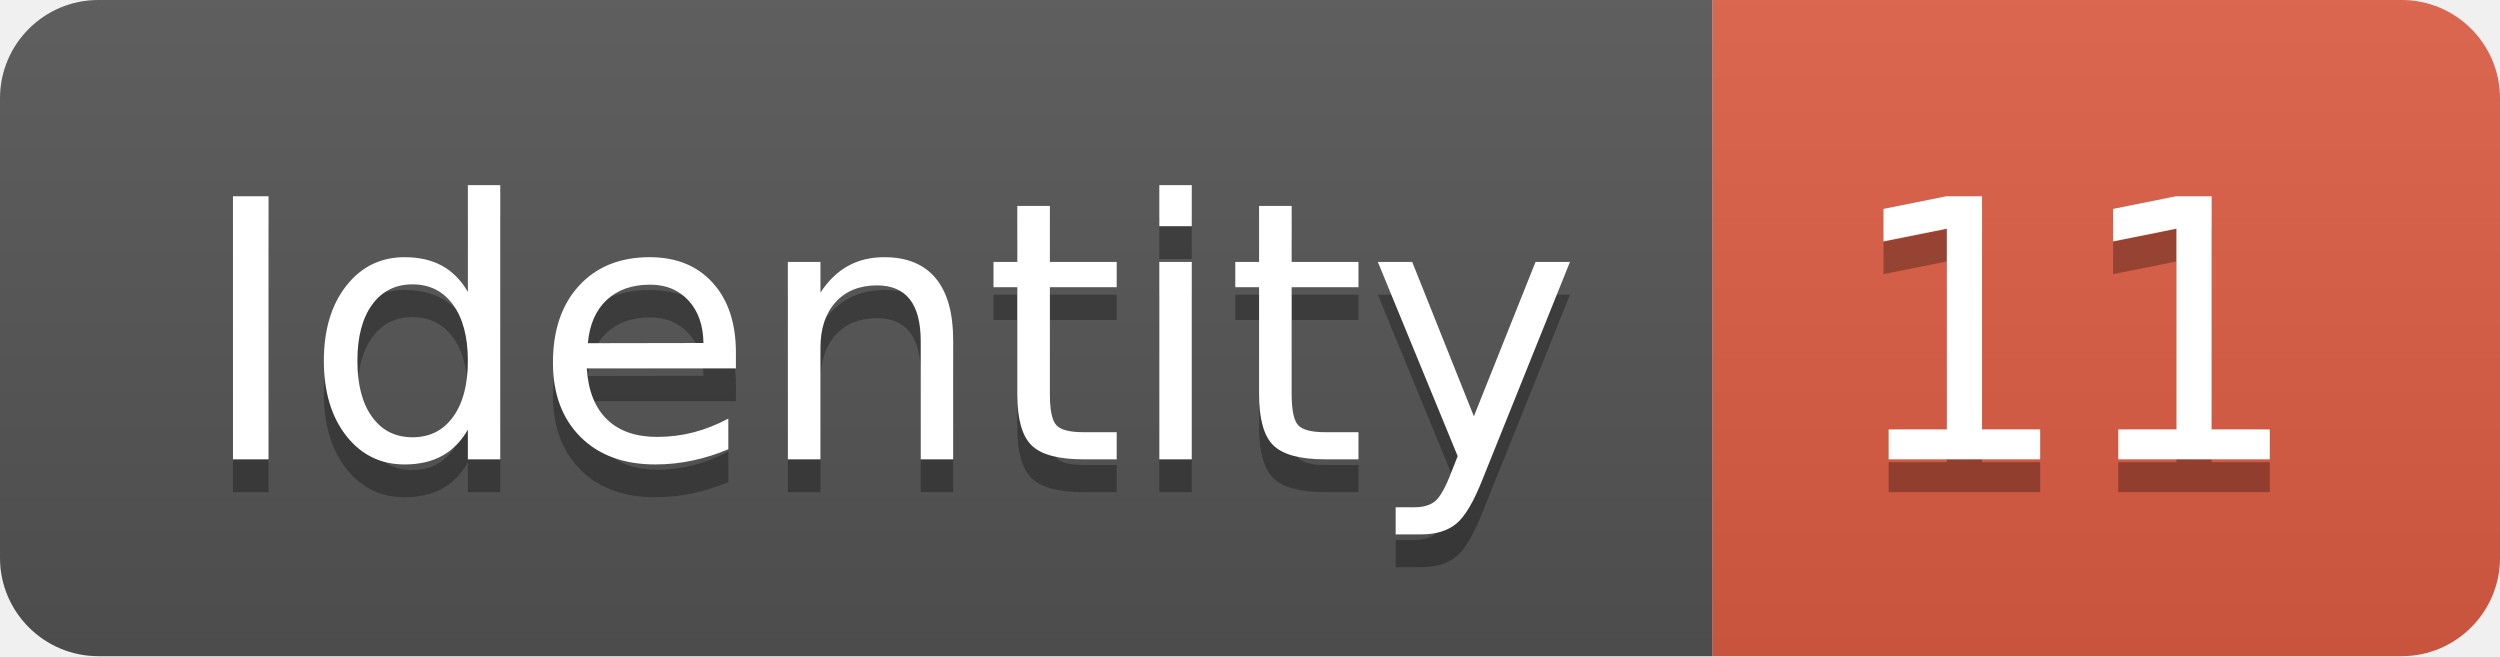
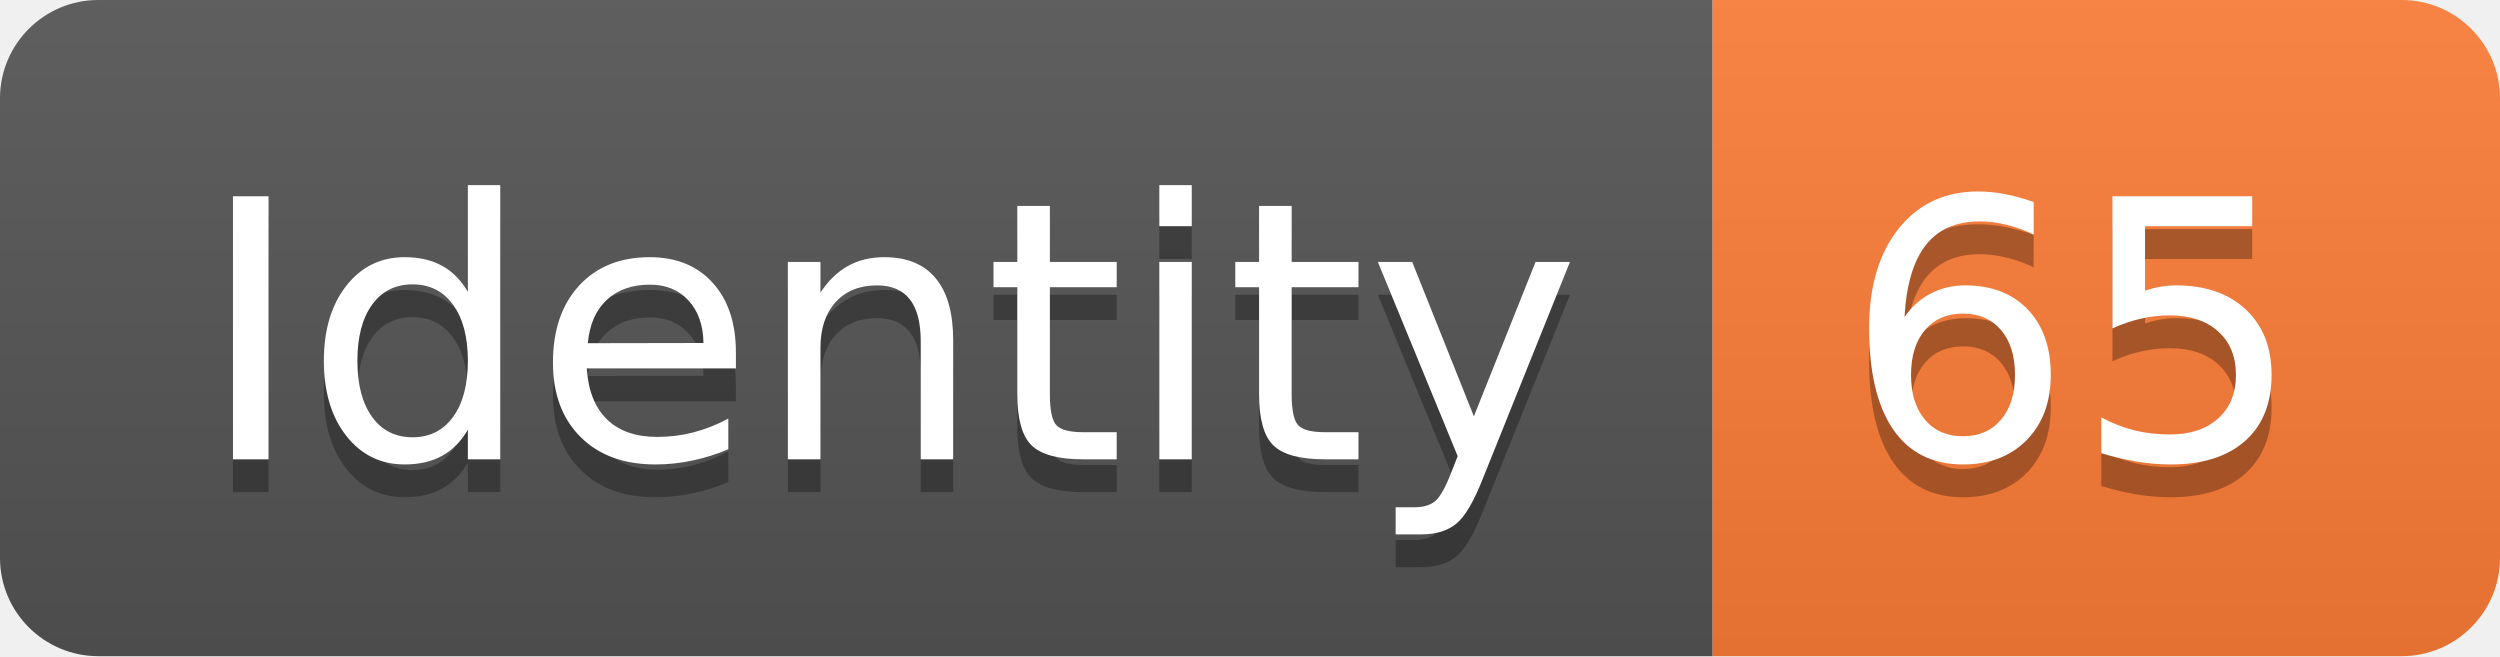
<svg xmlns="http://www.w3.org/2000/svg" width="76.2" height="20">
  <linearGradient id="smooth" x2="0" y2="100%">
    <stop offset="0" stop-color="#bbb" stop-opacity=".1" />
    <stop offset="1" stop-opacity=".1" />
  </linearGradient>
  <clipPath id="round">
    <rect width="76.2" height="20" rx="3" fill="#fff" />
  </clipPath>
  <g clip-path="url(#round)">
    <rect width="52.2" height="20" fill="#555" />
-     <rect x="52.2" width="24.0" height="20" fill="#e05d44" />
+     <rect x="52.2" width="24.0" height="20" fill="#fe7d37" />
    <rect width="76.2" height="20" fill="url(#smooth)" />
  </g>
  <g fill="#fff" text-anchor="middle" font-family="DejaVu Sans,Verdana,Geneva,sans-serif" font-size="110">
    <text x="271.0" y="150" fill="#010101" fill-opacity=".3" transform="scale(0.1)" textLength="422.0" lengthAdjust="spacing">Identity</text>
    <text x="271.0" y="140" transform="scale(0.1)" textLength="422.0" lengthAdjust="spacing">Identity</text>
-     <text x="632.0" y="150" fill="#010101" fill-opacity=".3" transform="scale(0.1)" textLength="140.0" lengthAdjust="spacing">11</text>
-     <text x="632.0" y="140" transform="scale(0.1)" textLength="140.0" lengthAdjust="spacing">11</text>
+     <text x="632.0" y="150" fill="#010101" fill-opacity=".3" transform="scale(0.1)" textLength="140.0" lengthAdjust="spacing">65</text>
+     <text x="632.0" y="140" transform="scale(0.1)" textLength="140.0" lengthAdjust="spacing">65</text>
  </g>
</svg>
